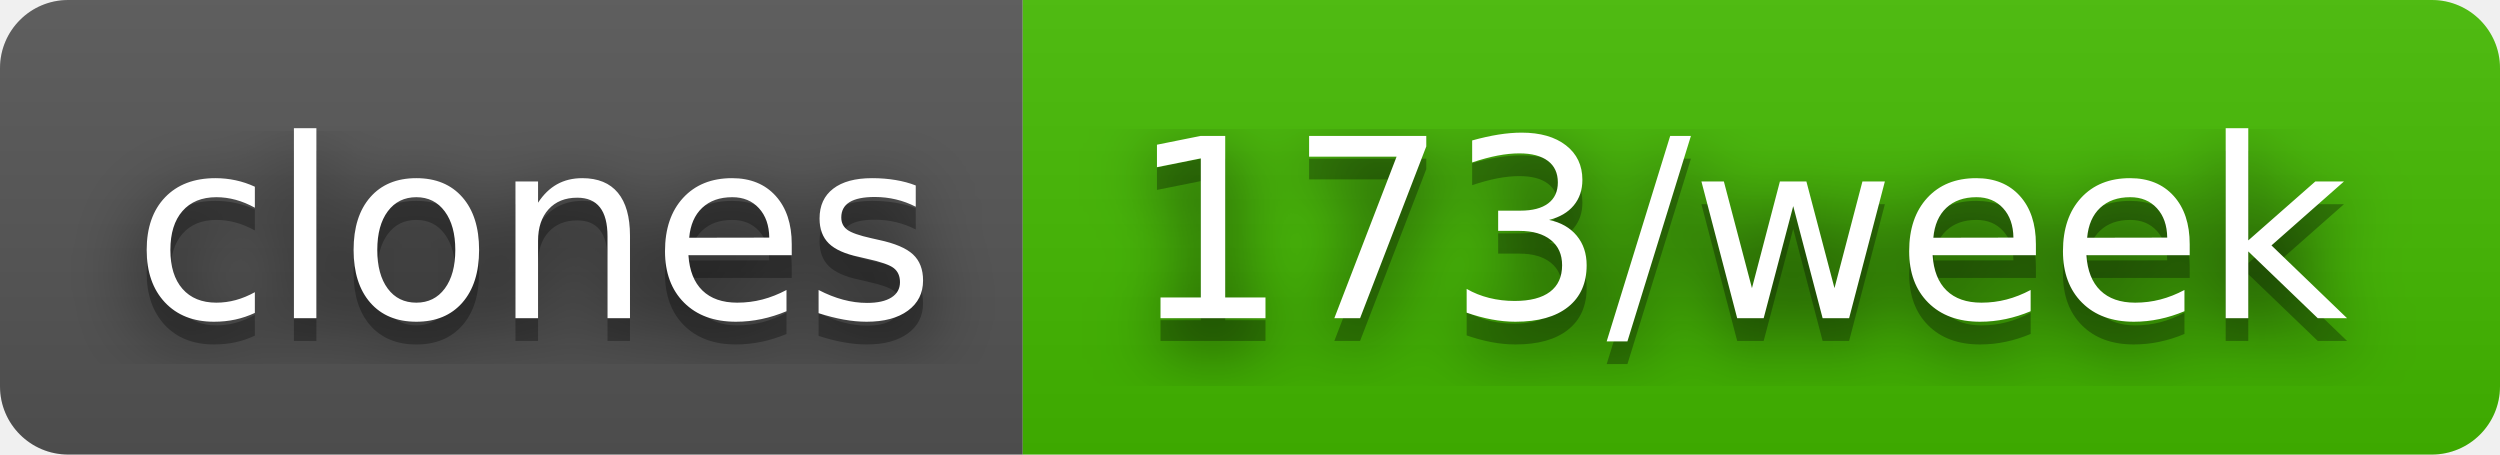
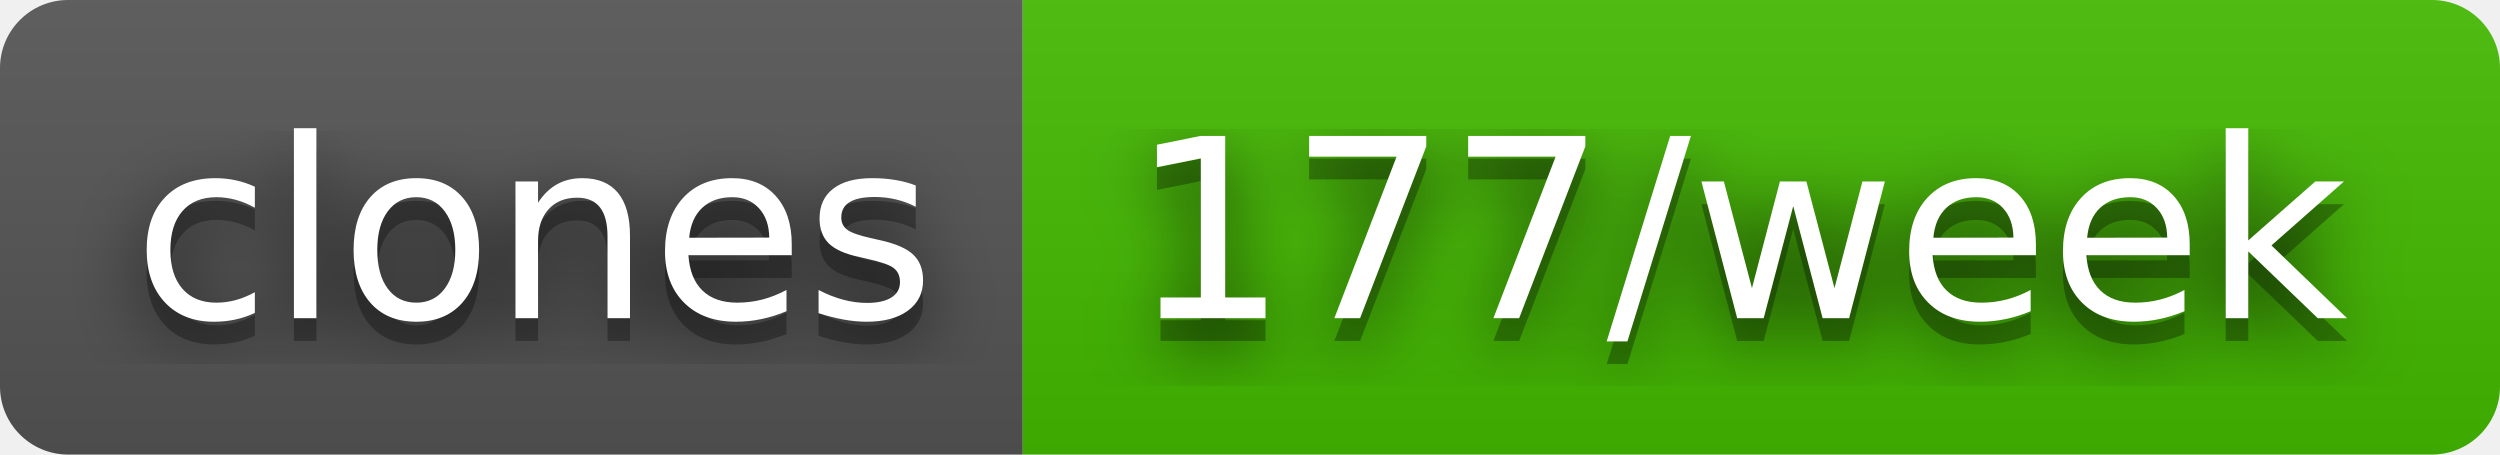
- <svg xmlns="http://www.w3.org/2000/svg" width="110" height="20" role="img" aria-label="clones: 173/week">
+ <svg xmlns="http://www.w3.org/2000/svg" width="110" height="20" role="img" aria-label="clones: 177/week">
  <filter id="blur">
    <feGaussianBlur stdDeviation="16" />
  </filter>
  <linearGradient id="s" x2="0" y2="100%">
    <stop offset="0" stop-color="#bbb" stop-opacity=".1" />
    <stop offset="1" stop-opacity=".1" />
  </linearGradient>
  <clipPath id="r">
    <rect width="110" height="20" rx="3" />
  </clipPath>
  <g clip-path="url(#r)">
    <rect width="45" height="20" fill="#555" />
    <rect x="45" width="65" height="20" fill="#4b0" />
    <rect width="110" height="20" fill="url(#s)" />
  </g>
  <g fill="#fff" text-anchor="middle" font-family="Verdana,Geneva,DejaVu Sans,sans-serif" text-rendering="geometricPrecision" font-size="110">
    <g transform="scale(.1)">
      <g aria-hidden="true" fill="#010101">
        <text x="235" y="150" fill-opacity=".8" filter="url(#blur)" textLength="350">clones</text>
        <text x="235" y="150" fill-opacity=".3" textLength="350">clones</text>
      </g>
      <text x="235" y="140" textLength="350">clones</text>
    </g>
    <g transform="scale(.1)">
      <g aria-hidden="true" fill="#010101">
-         <text x="765" y="150" fill-opacity=".8" filter="url(#blur)" textLength="550">173/week</text>
-         <text x="765" y="150" fill-opacity=".3" textLength="550">173/week</text>
+         <text x="765" y="150" fill-opacity=".8" filter="url(#blur)" textLength="550">177/week</text>
+         <text x="765" y="150" fill-opacity=".3" textLength="550">177/week</text>
      </g>
-       <text x="765" y="140" textLength="550">173/week</text>
+       <text x="765" y="140" textLength="550">177/week</text>
    </g>
  </g>
</svg>
